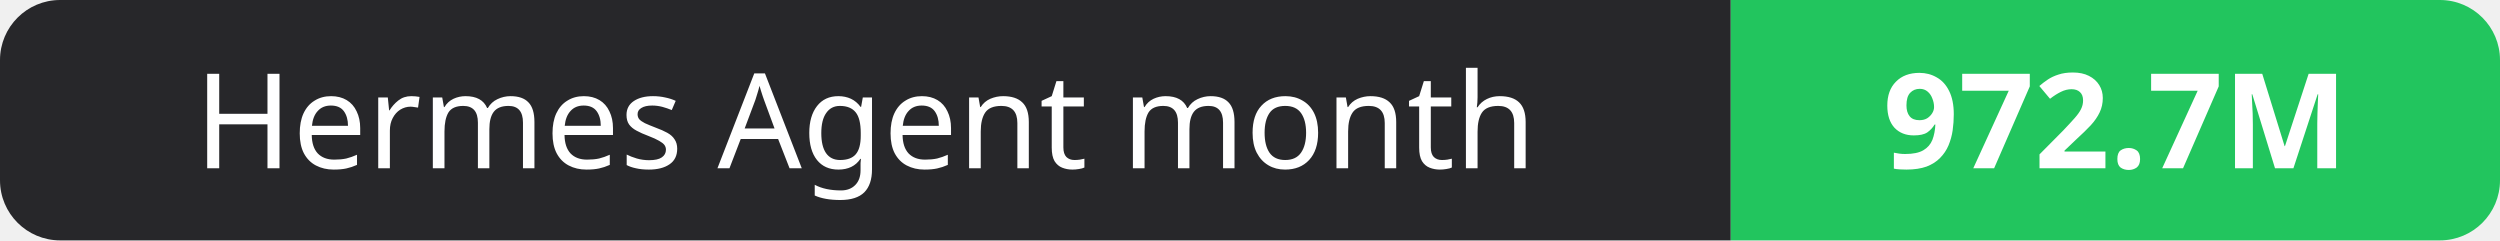
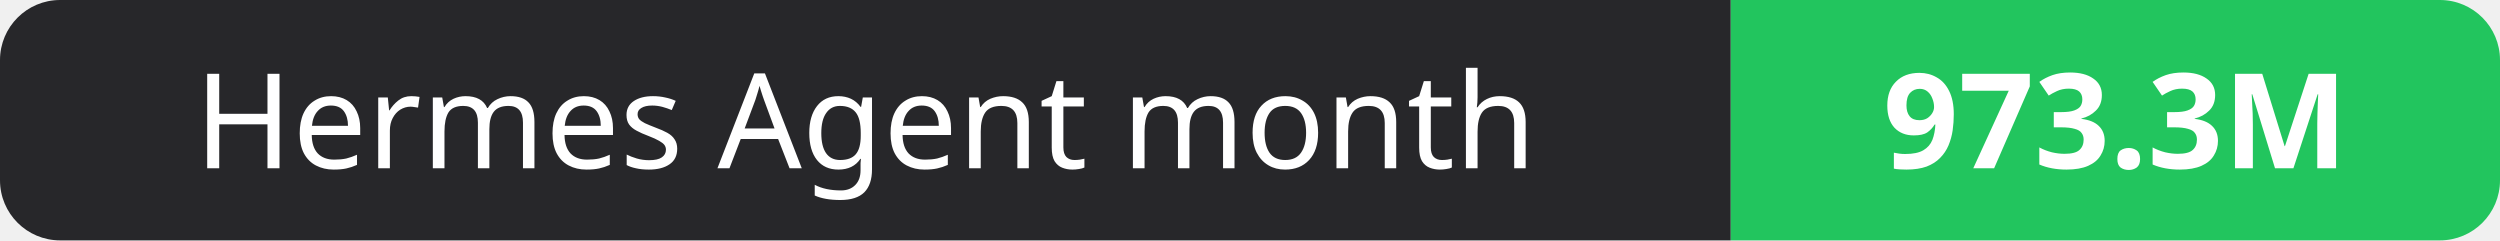
- <svg xmlns="http://www.w3.org/2000/svg" width="208" height="20" role="img" aria-label="Hermes Agent month: 972.7M">
+ <svg xmlns="http://www.w3.org/2000/svg" width="208" height="20" role="img" aria-label="Hermes Agent month: 973.3M">
  <clipPath id="r">
    <rect width="208" height="20" rx="5" fill="#fff" />
  </clipPath>
  <g clip-path="url(#r)">
    <rect width="144" height="20" fill="#27272a" />
    <rect x="144" width="64" height="20" fill="#22c55e" />
  </g>
  <g fill="#fff" text-anchor="middle" font-family="Verdana,Geneva,sans-serif" font-size="11">
    <text x="72.0" y="14">Hermes Agent month</text>
-     <text x="176.0" y="14" font-weight="700">972.7M</text>
+     <text x="176.0" y="14" font-weight="700">973.3M</text>
  </g>
</svg>
